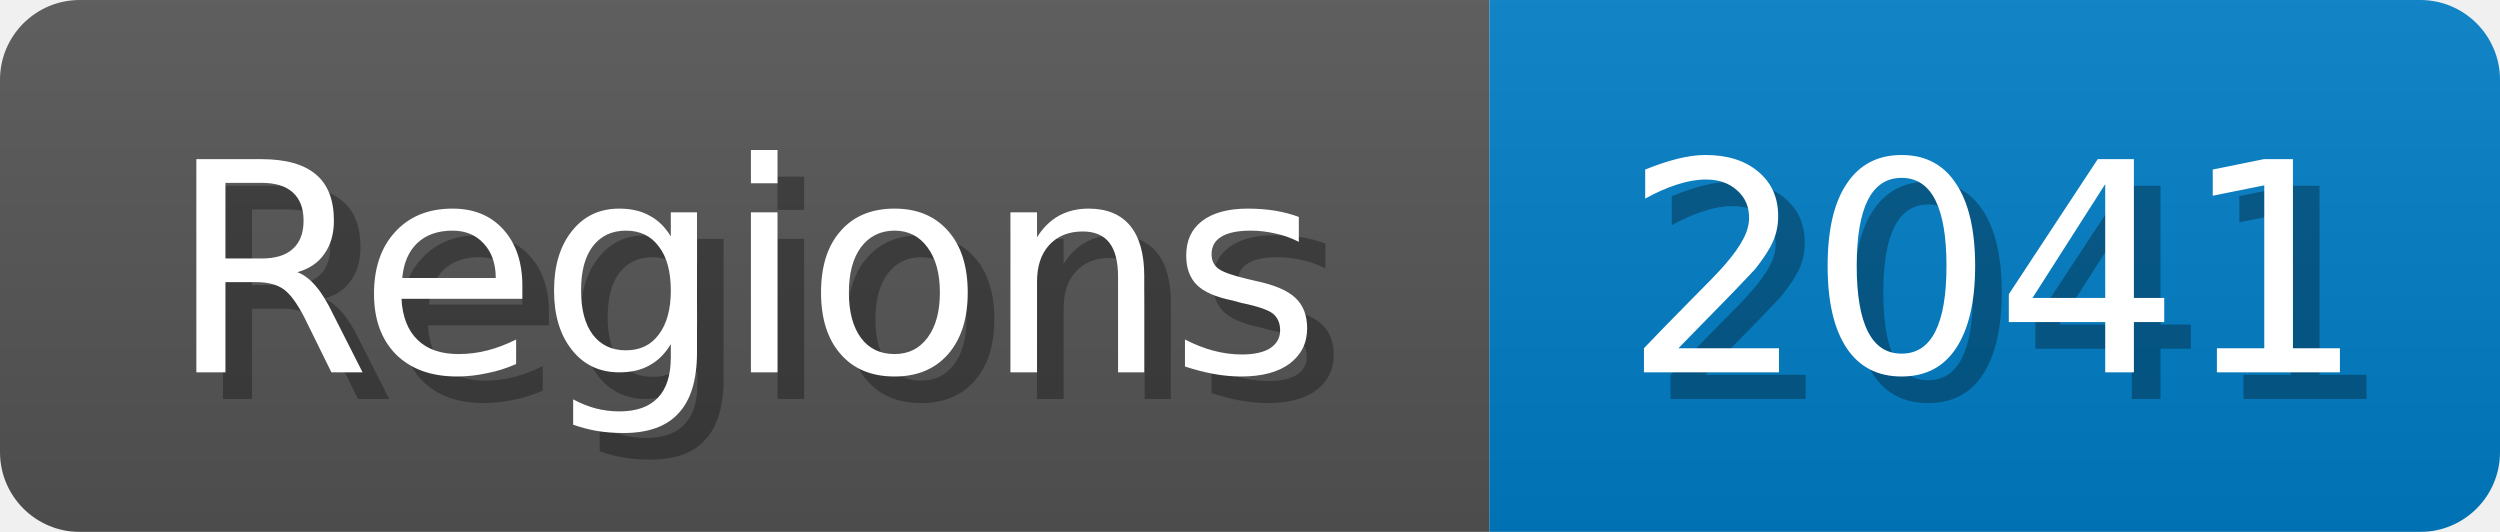
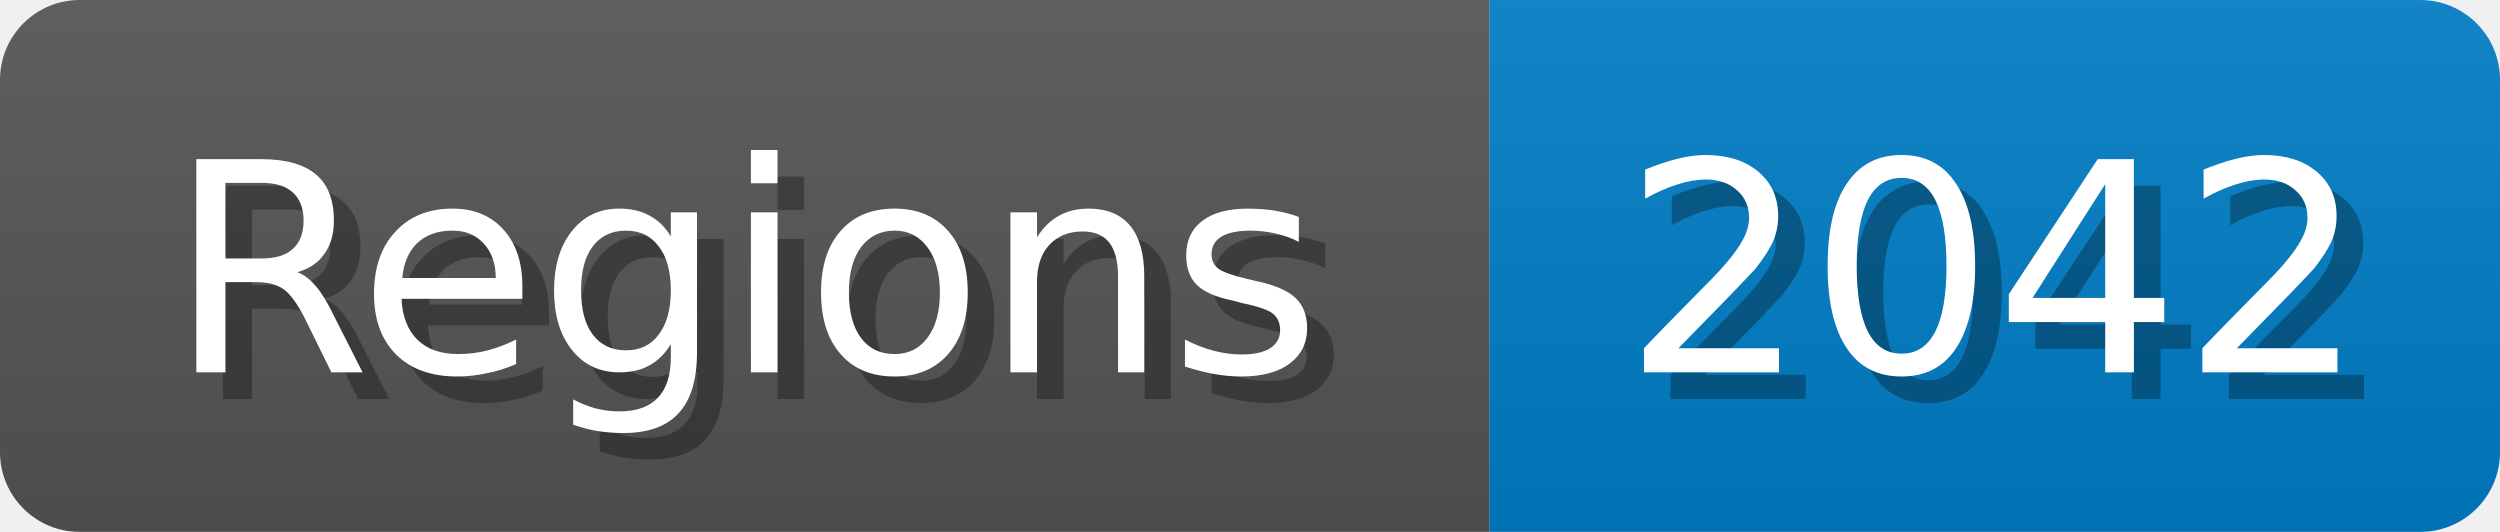
<svg xmlns="http://www.w3.org/2000/svg" width="94" height="20">
  <linearGradient id="b" x2="0" y2="100%">
    <stop offset="0" stop-color="#bbb" stop-opacity=".1" />
    <stop offset="1" stop-opacity=".1" />
  </linearGradient>
  <mask id="anybadge_1">
    <rect width="94" height="20" rx="3" fill="#fff" />
  </mask>
  <g mask="url(#anybadge_1)">
    <path fill="#555" d="M0 0h56v20H0z" />
    <path fill="#007ec6" d="M56 0h38v20H56z" />
    <path fill="url(#b)" d="M0 0h94v20H0z" />
  </g>
  <g fill="#fff" text-anchor="middle" font-family="DejaVu Sans,Verdana,Geneva,sans-serif" font-size="11">
    <text x="29.0" y="15" fill="#010101" fill-opacity=".3">Regions</text>
    <text x="28.0" y="14">Regions</text>
  </g>
  <g fill="#fff" text-anchor="middle" font-family="DejaVu Sans,Verdana,Geneva,sans-serif" font-size="11">
-     <text x="76.0" y="15" fill="#010101" fill-opacity=".3">2041</text>
-     <text x="75.0" y="14">2041</text>
+     <text x="76.0" y="15" fill="#010101" fill-opacity=".3">2042</text>
+     <text x="75.0" y="14">2042</text>
  </g>
</svg>
